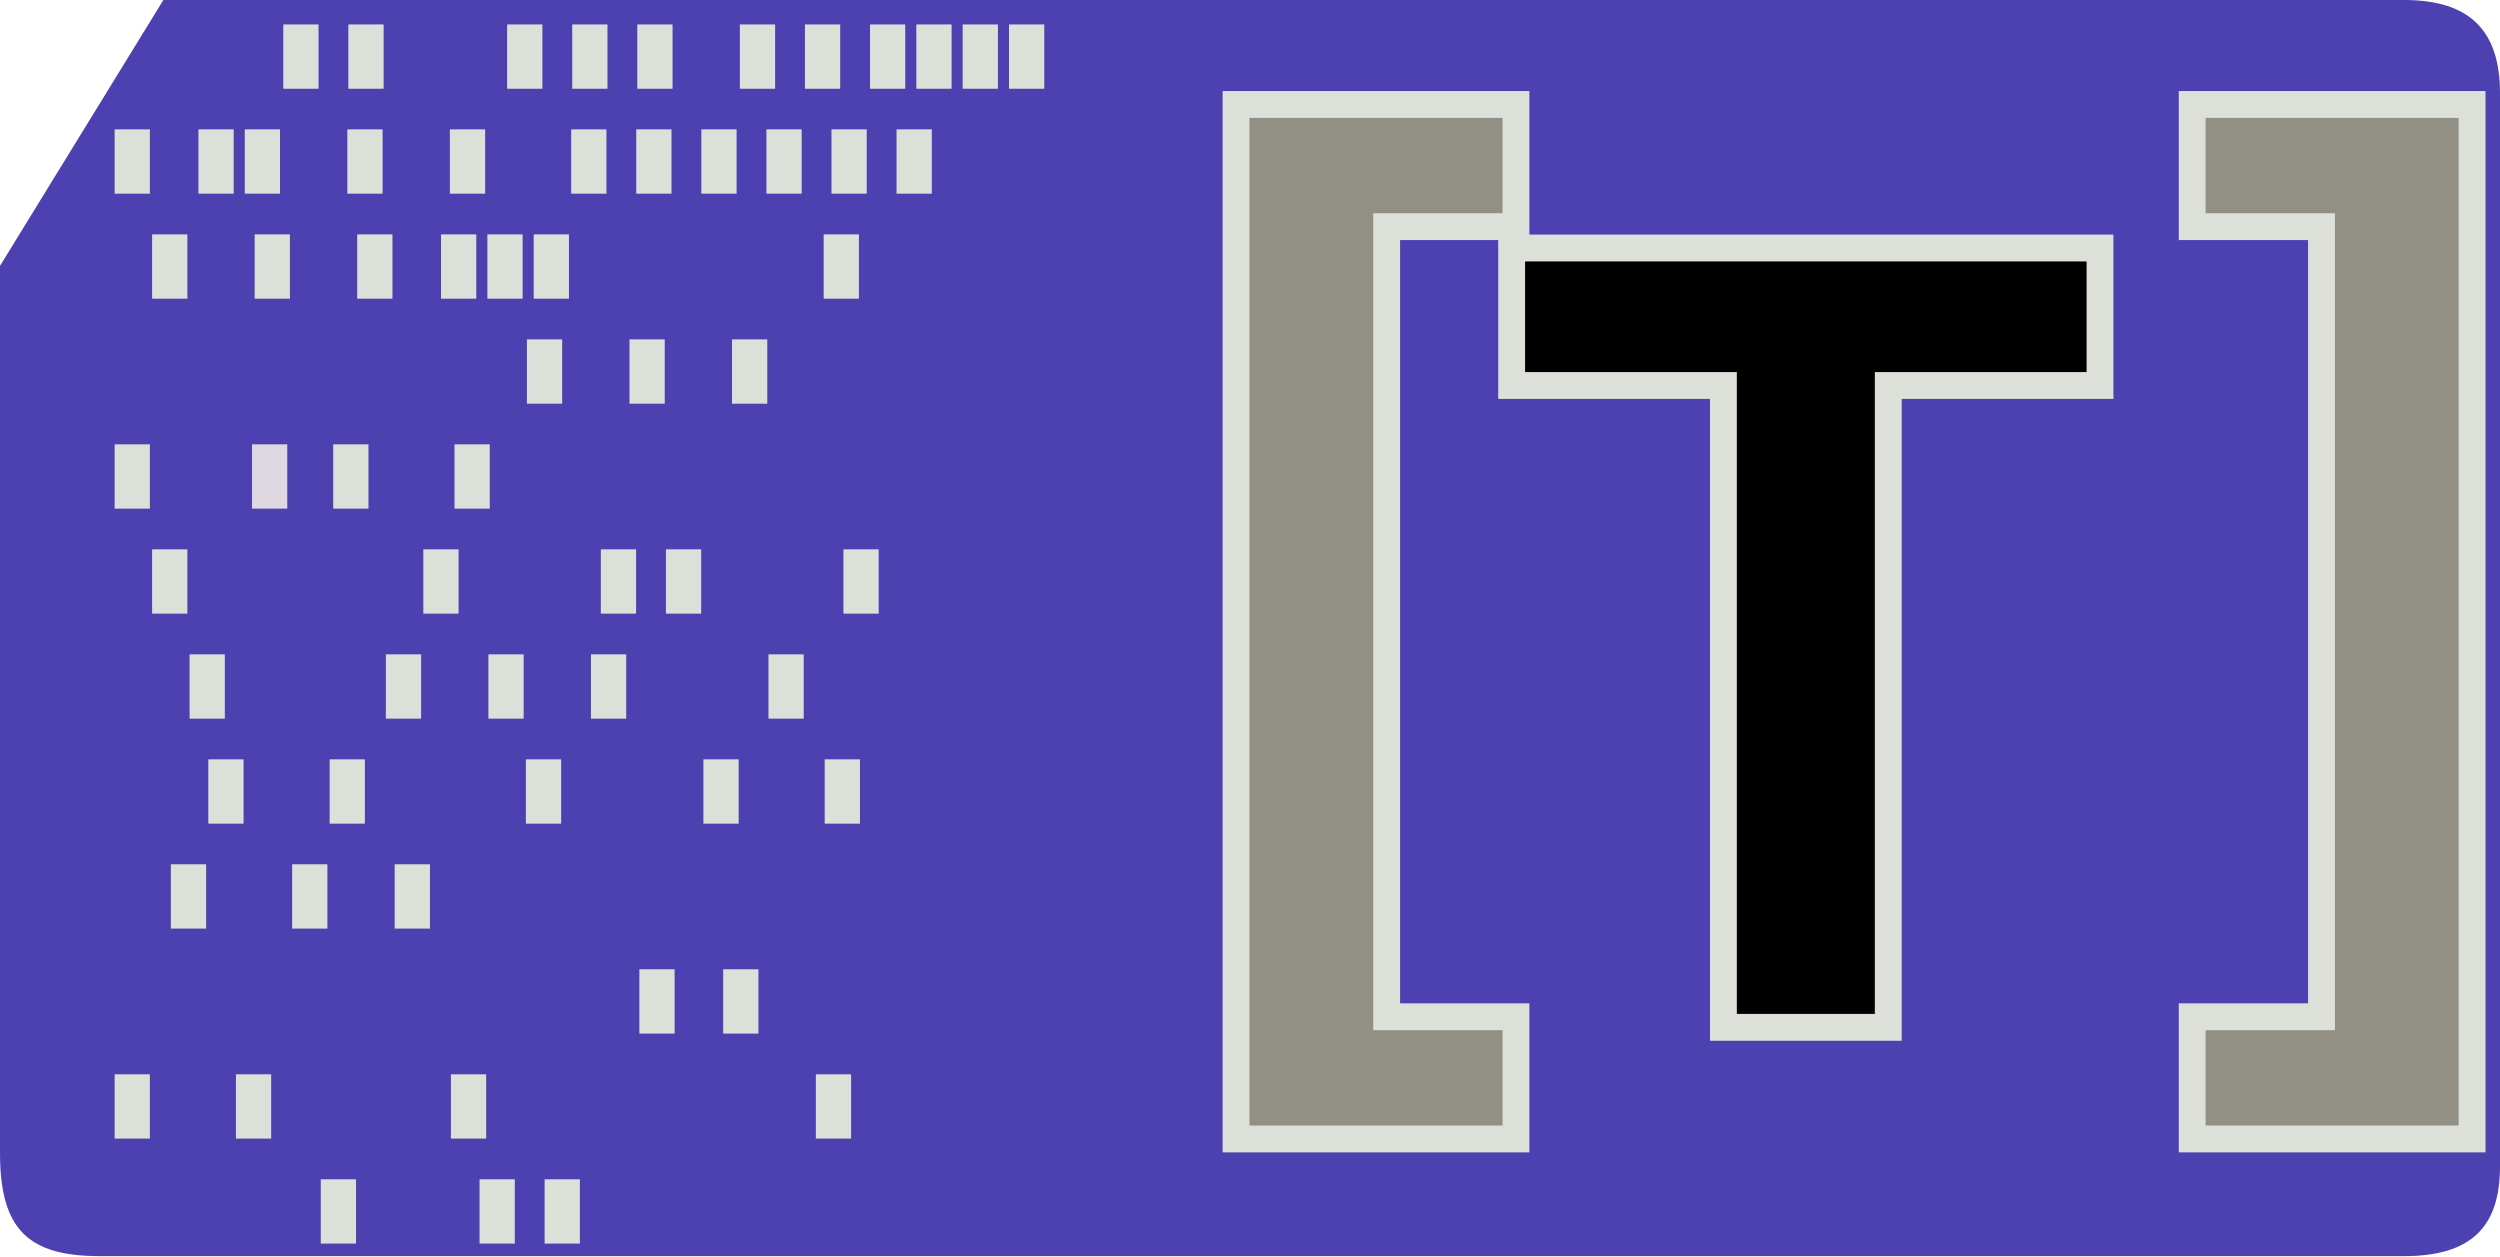
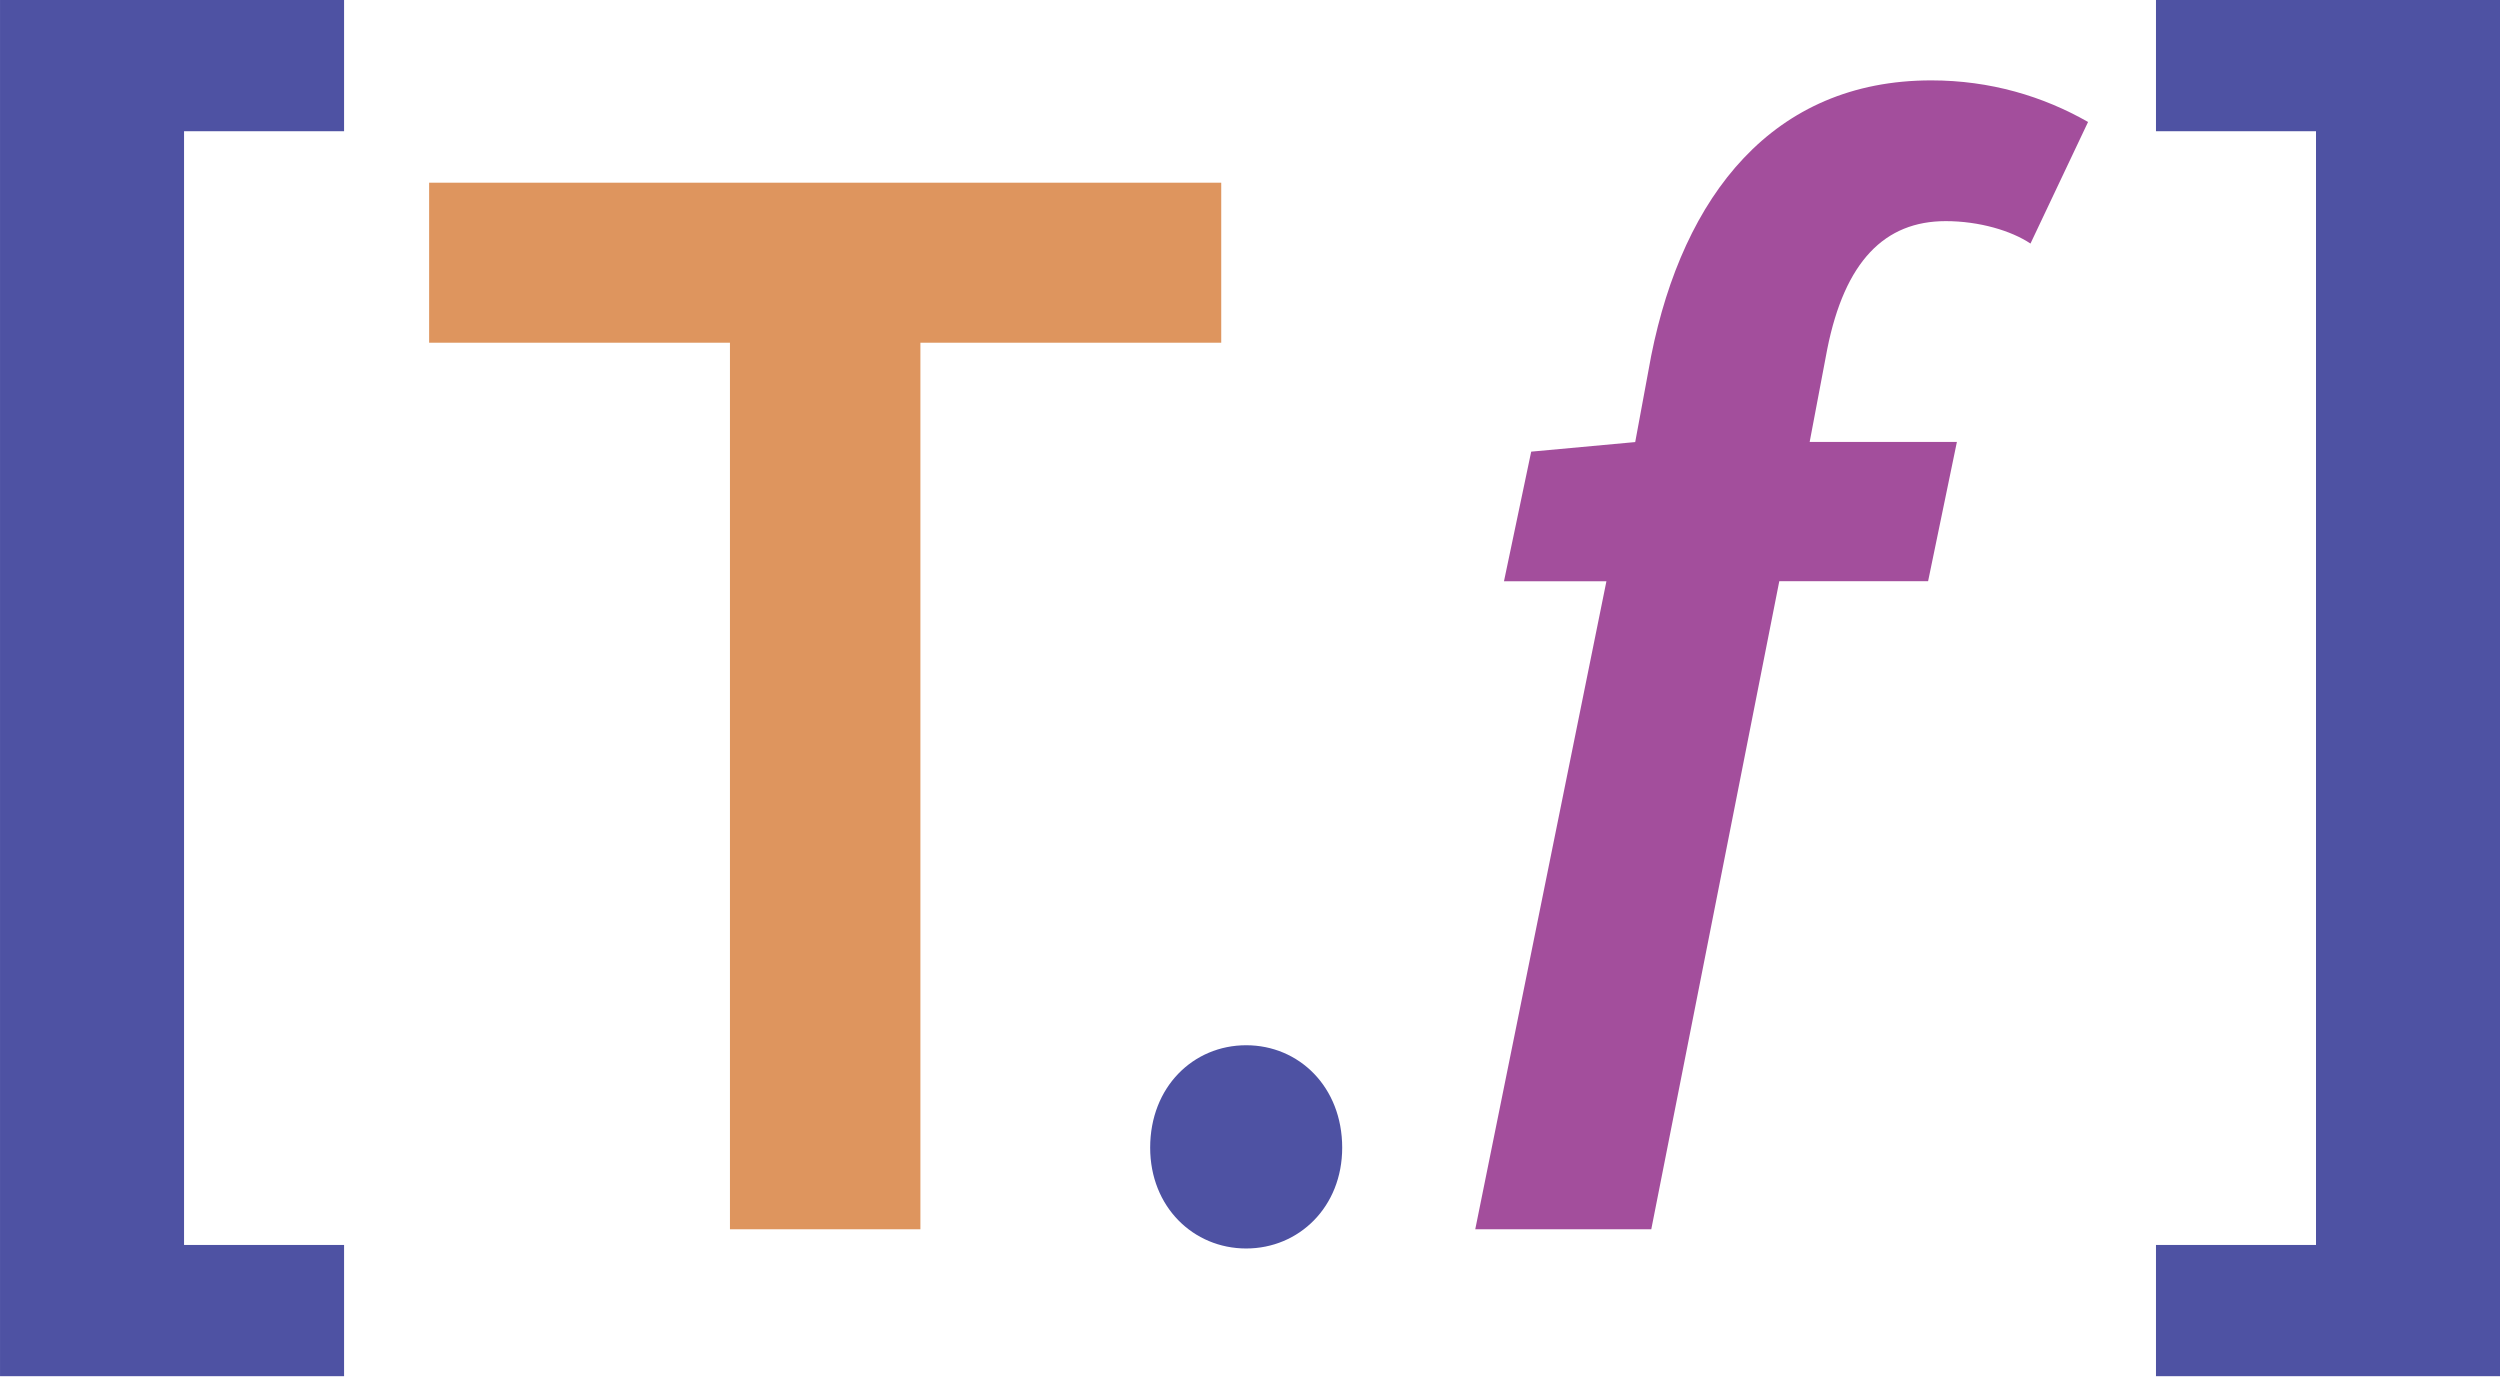
- <svg xmlns="http://www.w3.org/2000/svg" width="372.471mm" height="187.149mm" viewBox="0 0 372.471 187.149" version="1.1" id="svg8">
+ <svg xmlns="http://www.w3.org/2000/svg" width="39.682mm" height="21.844mm" viewBox="0 0 39.682 21.844" version="1.1" id="svg5">
  <defs id="defs2" />
-   <g id="layer1" transform="translate(-7.483552,-208.3191)">
-     <path id="path6404" d="M 31.825,208.319 7.484,247.932 v 132.186 c 0,11.389 4.233,15.35 14.817,15.35 H 365.667 c 10.111,0 14.288,-4.456 14.288,-13.369 V 222.184 c 0,-9.514 -4.725,-13.865 -14.288,-13.865 z" style="fill:#4d41b1;fill-opacity:1;stroke:none;stroke-width:1.935;stroke-linecap:butt;stroke-linejoin:miter;stroke-miterlimit:4;stroke-dasharray:none;stroke-opacity:1" />
-     <text transform="scale(0.7420663,1.347589)" id="text6434" y="163.254" x="32.253" style="font-style:normal;font-variant:normal;font-weight:300;font-stretch:normal;font-size:9.286px;line-height:1.25;font-family:'Source code Pro';-inkscape-font-specification:'Source code Pro Light';letter-spacing:0px;word-spacing:0px;fill:#dde0d9;fill-opacity:1;stroke:none;stroke-width:0.497;stroke-miterlimit:4;stroke-dasharray:none;stroke-opacity:1" xml:space="preserve">
-       <tspan id="tspan6406" style="font-style:normal;font-variant:normal;font-weight:600;font-stretch:normal;line-height:0px;font-family:'Source code Pro';-inkscape-font-specification:'Source code Pro Semi-Bold';letter-spacing:0.529px;fill:#dde0d9;fill-opacity:1;stroke:none;stroke-width:0.497;stroke-miterlimit:4;stroke-dasharray:none;stroke-opacity:1" y="163.254" x="32.253">         ■ ■      ■ ■ ■   ■ ■ ■■■■</tspan>
-       <tspan id="tspan6408" style="font-style:normal;font-variant:normal;font-weight:600;font-stretch:normal;line-height:0px;font-family:'Source code Pro';-inkscape-font-specification:'Source code Pro Semi-Bold';letter-spacing:0.529px;fill:#dde0d9;fill-opacity:1;stroke:none;stroke-width:0.497;stroke-miterlimit:4;stroke-dasharray:none;stroke-opacity:1" y="174.861" x="32.253">■  ■■   ■   ■    ■ ■ ■ ■ ■ ■      </tspan>
-       <tspan id="tspan6410" style="font-style:normal;font-variant:normal;font-weight:600;font-stretch:normal;line-height:0px;font-family:'Source code Pro';-inkscape-font-specification:'Source code Pro Semi-Bold';letter-spacing:0.529px;fill:#dde0d9;fill-opacity:1;stroke:none;stroke-width:0.497;stroke-miterlimit:4;stroke-dasharray:none;stroke-opacity:1" y="186.468" x="32.253">  ■   ■   ■  ■■■             ■    </tspan>
-       <tspan id="tspan6412" style="font-style:normal;font-variant:normal;font-weight:600;font-stretch:normal;line-height:0px;font-family:'Source code Pro';-inkscape-font-specification:'Source code Pro Semi-Bold';letter-spacing:0.529px;fill:#dde0d9;fill-opacity:1;stroke:none;stroke-width:0.497;stroke-miterlimit:4;stroke-dasharray:none;stroke-opacity:1" y="198.076" x="32.253">                      ■   ■   ■   </tspan>
-       <tspan id="tspan6416" style="font-style:normal;font-variant:normal;font-weight:600;font-stretch:normal;line-height:0px;font-family:'Source code Pro';-inkscape-font-specification:'Source code Pro Semi-Bold';letter-spacing:0.529px;fill:#dde0d9;fill-opacity:1;stroke:none;stroke-width:0.497;stroke-miterlimit:4;stroke-dasharray:none;stroke-opacity:1" y="209.683" x="32.253">■    <tspan id="tspan6414" style="fill:#ded9e0;fill-opacity:1;-inkscape-font-specification:'Source code Pro Semi-Bold';font-family:'Source code Pro';font-weight:600;font-style:normal;font-stretch:normal;font-variant:normal;letter-spacing:0.529px"> ■</tspan>  ■    ■                   </tspan>
-       <tspan id="tspan6418" style="font-style:normal;font-variant:normal;font-weight:600;font-stretch:normal;line-height:0px;font-family:'Source code Pro';-inkscape-font-specification:'Source code Pro Semi-Bold';letter-spacing:0.529px;fill:#dde0d9;fill-opacity:1;stroke:none;stroke-width:0.497;stroke-miterlimit:4;stroke-dasharray:none;stroke-opacity:1" y="221.29" x="32.253">  ■            ■       ■ ■       ■</tspan>
-       <tspan id="tspan6420" style="font-style:normal;font-variant:normal;font-weight:600;font-stretch:normal;line-height:0px;font-family:'Source code Pro';-inkscape-font-specification:'Source code Pro Semi-Bold';letter-spacing:0.529px;fill:#dde0d9;fill-opacity:1;stroke:none;stroke-width:0.497;stroke-miterlimit:4;stroke-dasharray:none;stroke-opacity:1" y="232.898" x="32.253">    ■        ■   ■   ■       ■    </tspan>
-       <tspan id="tspan6422" style="font-style:normal;font-variant:normal;font-weight:600;font-stretch:normal;line-height:0px;font-family:'Source code Pro';-inkscape-font-specification:'Source code Pro Semi-Bold';letter-spacing:0.529px;fill:#dde0d9;fill-opacity:1;stroke:none;stroke-width:0.497;stroke-miterlimit:4;stroke-dasharray:none;stroke-opacity:1" y="244.505" x="32.253">     ■    ■        ■       ■    ■ </tspan>
-       <tspan id="tspan6424" style="font-style:normal;font-variant:normal;font-weight:600;font-stretch:normal;line-height:0px;font-family:'Source code Pro';-inkscape-font-specification:'Source code Pro Semi-Bold';letter-spacing:0.529px;fill:#dde0d9;fill-opacity:1;stroke:none;stroke-width:0.497;stroke-miterlimit:4;stroke-dasharray:none;stroke-opacity:1" y="256.112" x="32.253">   ■    ■   ■                     </tspan>
-       <tspan id="tspan6426" style="font-style:normal;font-variant:normal;font-weight:600;font-stretch:normal;line-height:0px;font-family:'Source code Pro';-inkscape-font-specification:'Source code Pro Semi-Bold';letter-spacing:0.529px;fill:#dde0d9;fill-opacity:1;stroke:none;stroke-width:0.497;stroke-miterlimit:4;stroke-dasharray:none;stroke-opacity:1" y="267.72" x="32.253">                            ■  ■  </tspan>
-       <tspan id="tspan6428" style="font-style:normal;font-variant:normal;font-weight:600;font-stretch:normal;line-height:0px;font-family:'Source code Pro';-inkscape-font-specification:'Source code Pro Semi-Bold';letter-spacing:0.529px;fill:#dde0d9;fill-opacity:1;stroke:none;stroke-width:0.497;stroke-miterlimit:4;stroke-dasharray:none;stroke-opacity:1" y="279.327" x="32.253">■    ■         ■                 ■</tspan>
-       <tspan id="tspan6430" style="font-style:normal;font-variant:normal;font-weight:600;font-stretch:normal;line-height:0px;font-family:'Source code Pro';-inkscape-font-specification:'Source code Pro Semi-Bold';letter-spacing:0.529px;fill:#dde0d9;fill-opacity:1;stroke:none;stroke-width:0.497;stroke-miterlimit:4;stroke-dasharray:none;stroke-opacity:1" y="290.934" x="32.253">           ■      ■ ■             </tspan>
-       <tspan id="tspan6432" style="font-style:normal;font-variant:normal;font-weight:600;font-stretch:normal;line-height:0px;font-family:'Source code Pro';-inkscape-font-specification:'Source code Pro Semi-Bold';letter-spacing:0.529px;fill:#dde0d9;fill-opacity:1;stroke:none;stroke-width:0.497;stroke-miterlimit:4;stroke-dasharray:none;stroke-opacity:1" y="302.541" x="32.253" />
-     </text>
-     <text id="text6438" y="350.086" x="179.266" style="font-style:normal;font-variant:normal;font-weight:900;font-stretch:normal;font-size:4.939px;line-height:1.25;font-family:'Source Sans Pro';-inkscape-font-specification:'Source Sans Pro Heavy';letter-spacing:0px;word-spacing:0px;fill:#929084;fill-opacity:1;stroke:#dde0d9;stroke-width:4;stroke-miterlimit:4;stroke-dasharray:none;stroke-opacity:1" xml:space="preserve">
-       <tspan style="font-style:normal;font-variant:normal;font-weight:900;font-stretch:normal;font-size:176.742px;font-family:'Source Sans Pro';-inkscape-font-specification:'Source Sans Pro Heavy';fill:#929084;fill-opacity:1;stroke:#dde0d9;stroke-width:4;stroke-miterlimit:4;stroke-dasharray:none;stroke-opacity:1" y="350.086" x="179.266" id="tspan6436">[  ]</tspan>
-     </text>
-     <text xml:space="preserve" style="font-style:normal;font-variant:normal;font-weight:bold;font-stretch:normal;font-size:162.631px;line-height:1.25;font-family:'Source code Pro';-inkscape-font-specification:'Source code Pro Bold';letter-spacing:0px;word-spacing:0px;fill:#000000;fill-opacity:1;stroke:#dde0d9;stroke-width:4;stroke-miterlimit:4;stroke-dasharray:none;stroke-opacity:1" x="229.452" y="361.378" id="text6442">
-       <tspan id="tspan6440" x="229.452" y="361.378" style="font-style:normal;font-variant:normal;font-weight:bold;font-stretch:normal;font-size:162.631px;font-family:'Source code Pro';-inkscape-font-specification:'Source code Pro Bold';stroke:#dde0d9;stroke-width:4;stroke-miterlimit:4;stroke-dasharray:none;stroke-opacity:1">T</tspan>
-     </text>
+   <g id="layer1" transform="translate(-110.1846,-73.23508)">
+     <g aria-label="[T.f]" id="text2102" style="font-weight:600;font-size:25.4px;line-height:1.25;font-family:'Source Sans Pro';-inkscape-font-specification:'Source Sans Pro Semi-Bold';stroke-width:0.265">
+       <path d="m 110.185,95.079 h 5.461 v -2.083 h -2.54 v -17.678 h 2.54 v -2.083 h -5.461 z" style="letter-spacing:-0.529px;fill:#4e52a3" id="path153787" />
+       <path d="m 121.771,92.747 h 3.023 v -14.072 h 4.775 v -2.54 h -12.573 v 2.54 h 4.775 z" style="letter-spacing:-3.44px;fill:#de955e;fill-opacity:1" id="path153789" />
+       <path d="m 129.965,93.052 c 0.838,0 1.524,-0.66 1.524,-1.6 0,-0.965 -0.686,-1.626 -1.524,-1.626 -0.838,0 -1.524,0.66 -1.524,1.626 0,0.94 0.686,1.6 1.524,1.6 z" style="font-weight:normal;-inkscape-font-specification:'Source Sans Pro';letter-spacing:-0.529px;fill:#4e52a3" id="path153791" />
+       <path d="m 133.601,92.747 h 2.794 l 2.032,-10.287 h 2.362 l 0.457,-2.21 h -2.337 l 0.279,-1.473 c 0.279,-1.397 0.914,-2.032 1.88,-2.032 0.533,0 1.041,0.152 1.346,0.356 l 0.914,-1.93 c -0.711,-0.406 -1.549,-0.66 -2.489,-0.66 -2.515,0 -3.937,1.829 -4.445,4.369 l -0.254,1.372 -1.651,0.152 -0.432,2.057 h 1.626 z" style="font-style:italic;-inkscape-font-specification:'Source Sans Pro Semi-Bold Italic';letter-spacing:2.249px;fill:#a34e9c" id="path153793" />
+       <path d="m 144.406,95.079 h 5.461 v -21.844 h -5.461 v 2.083 h 2.54 v 17.678 h -2.54 z" style="letter-spacing:0.661px;fill:#4e52a3" id="path153795" />
+     </g>
  </g>
</svg>
